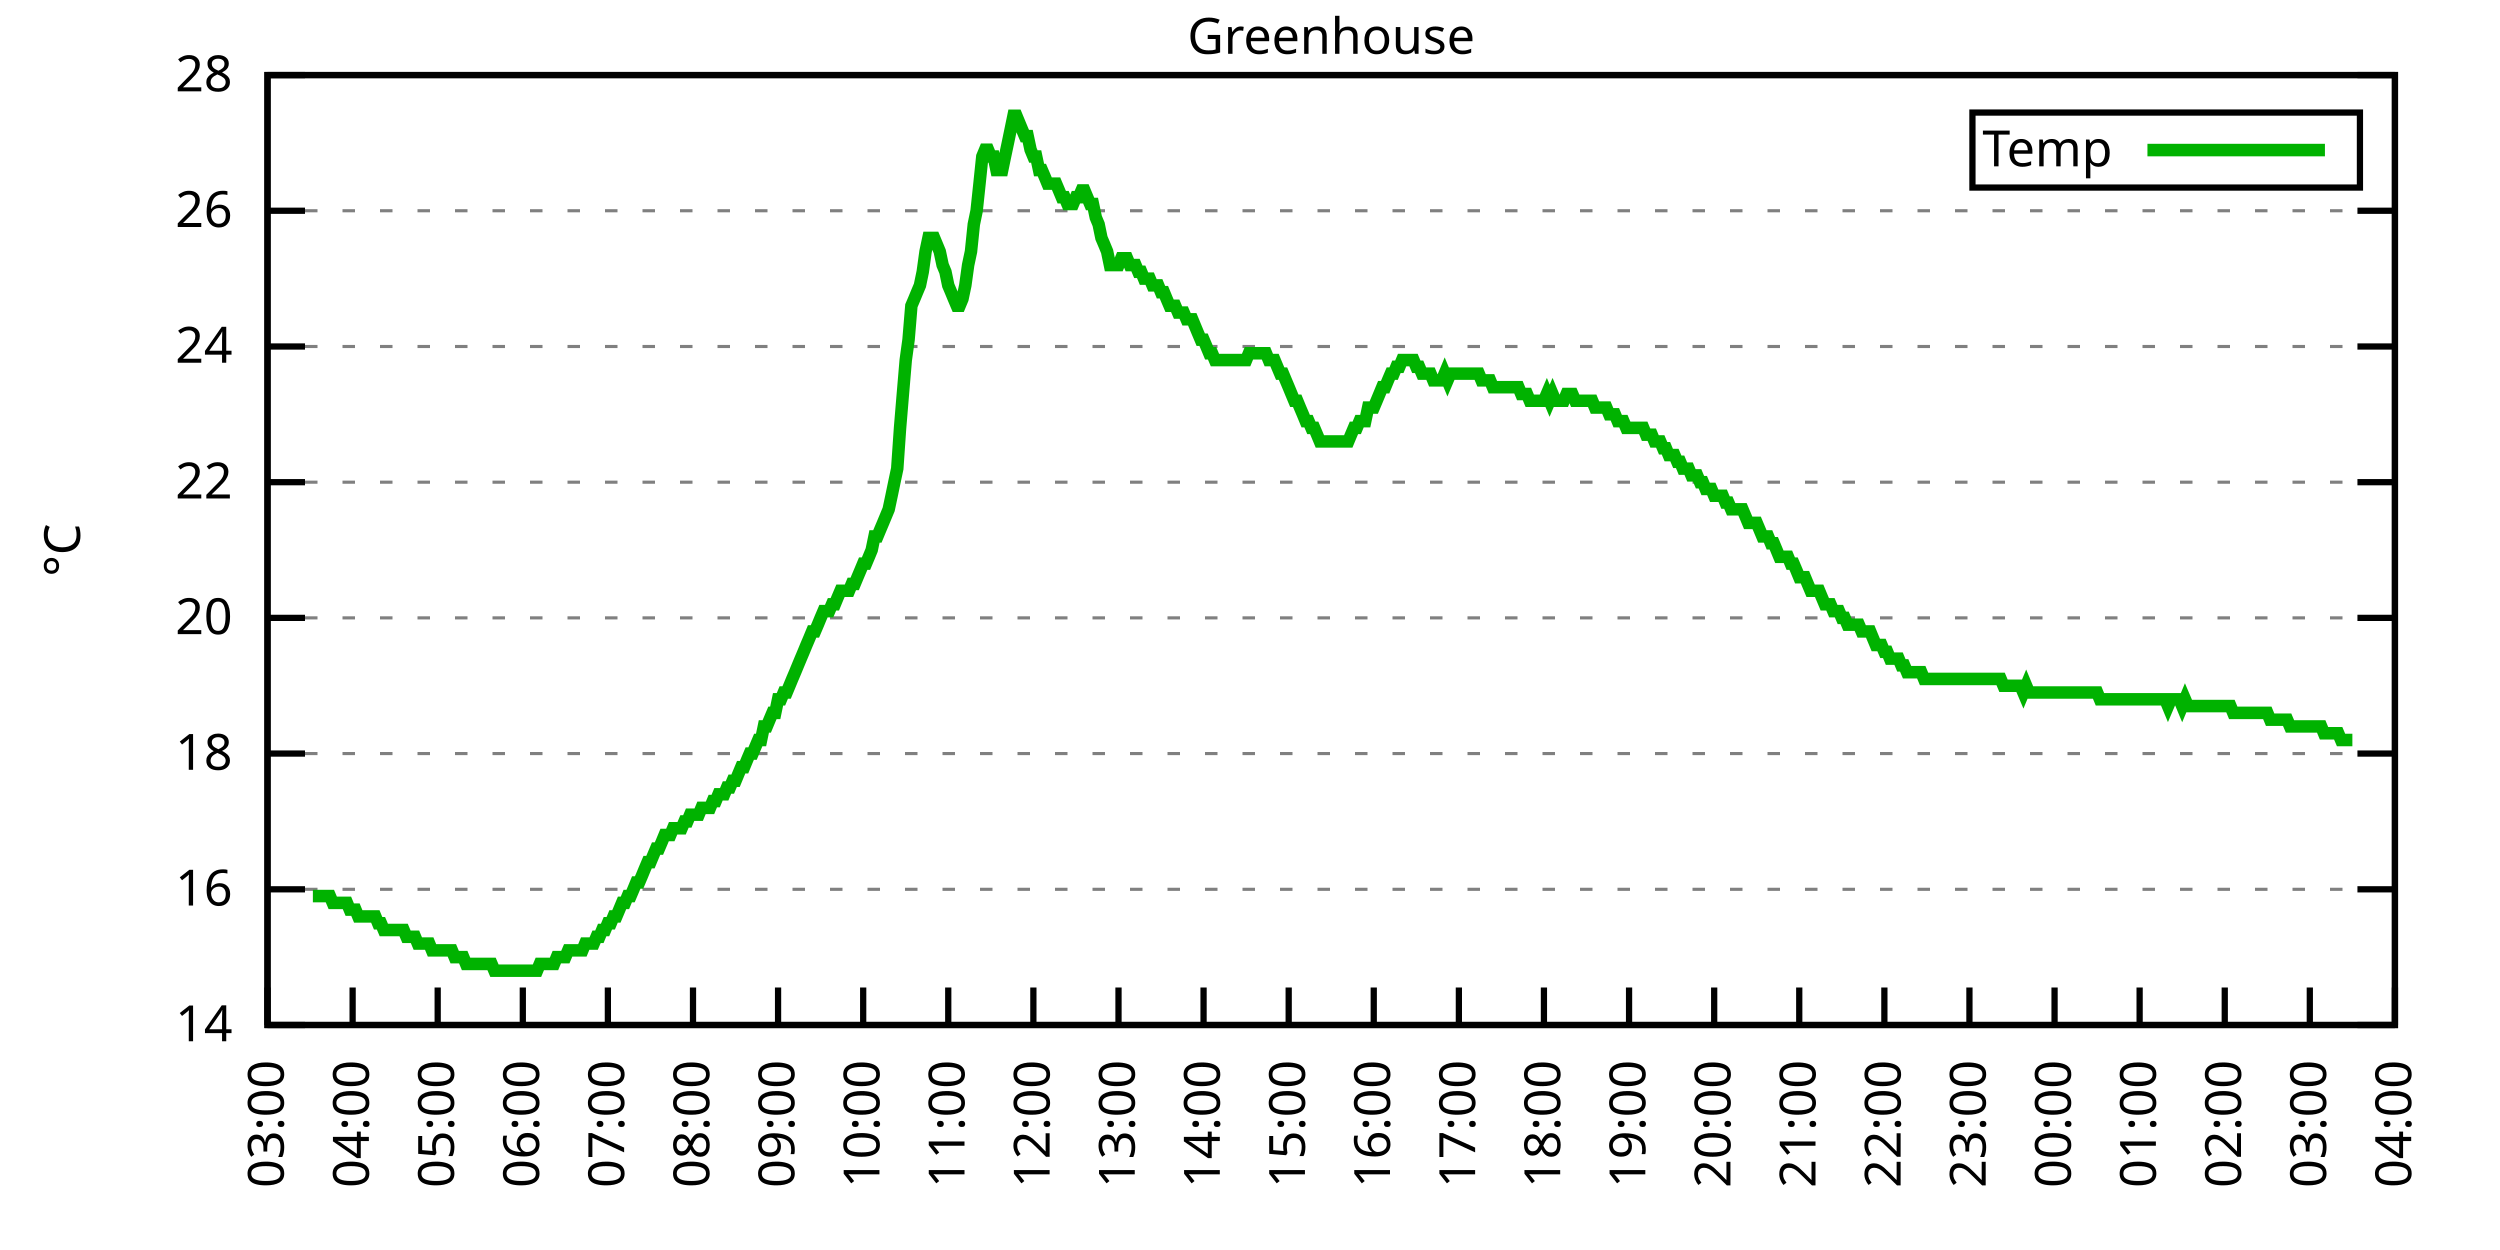
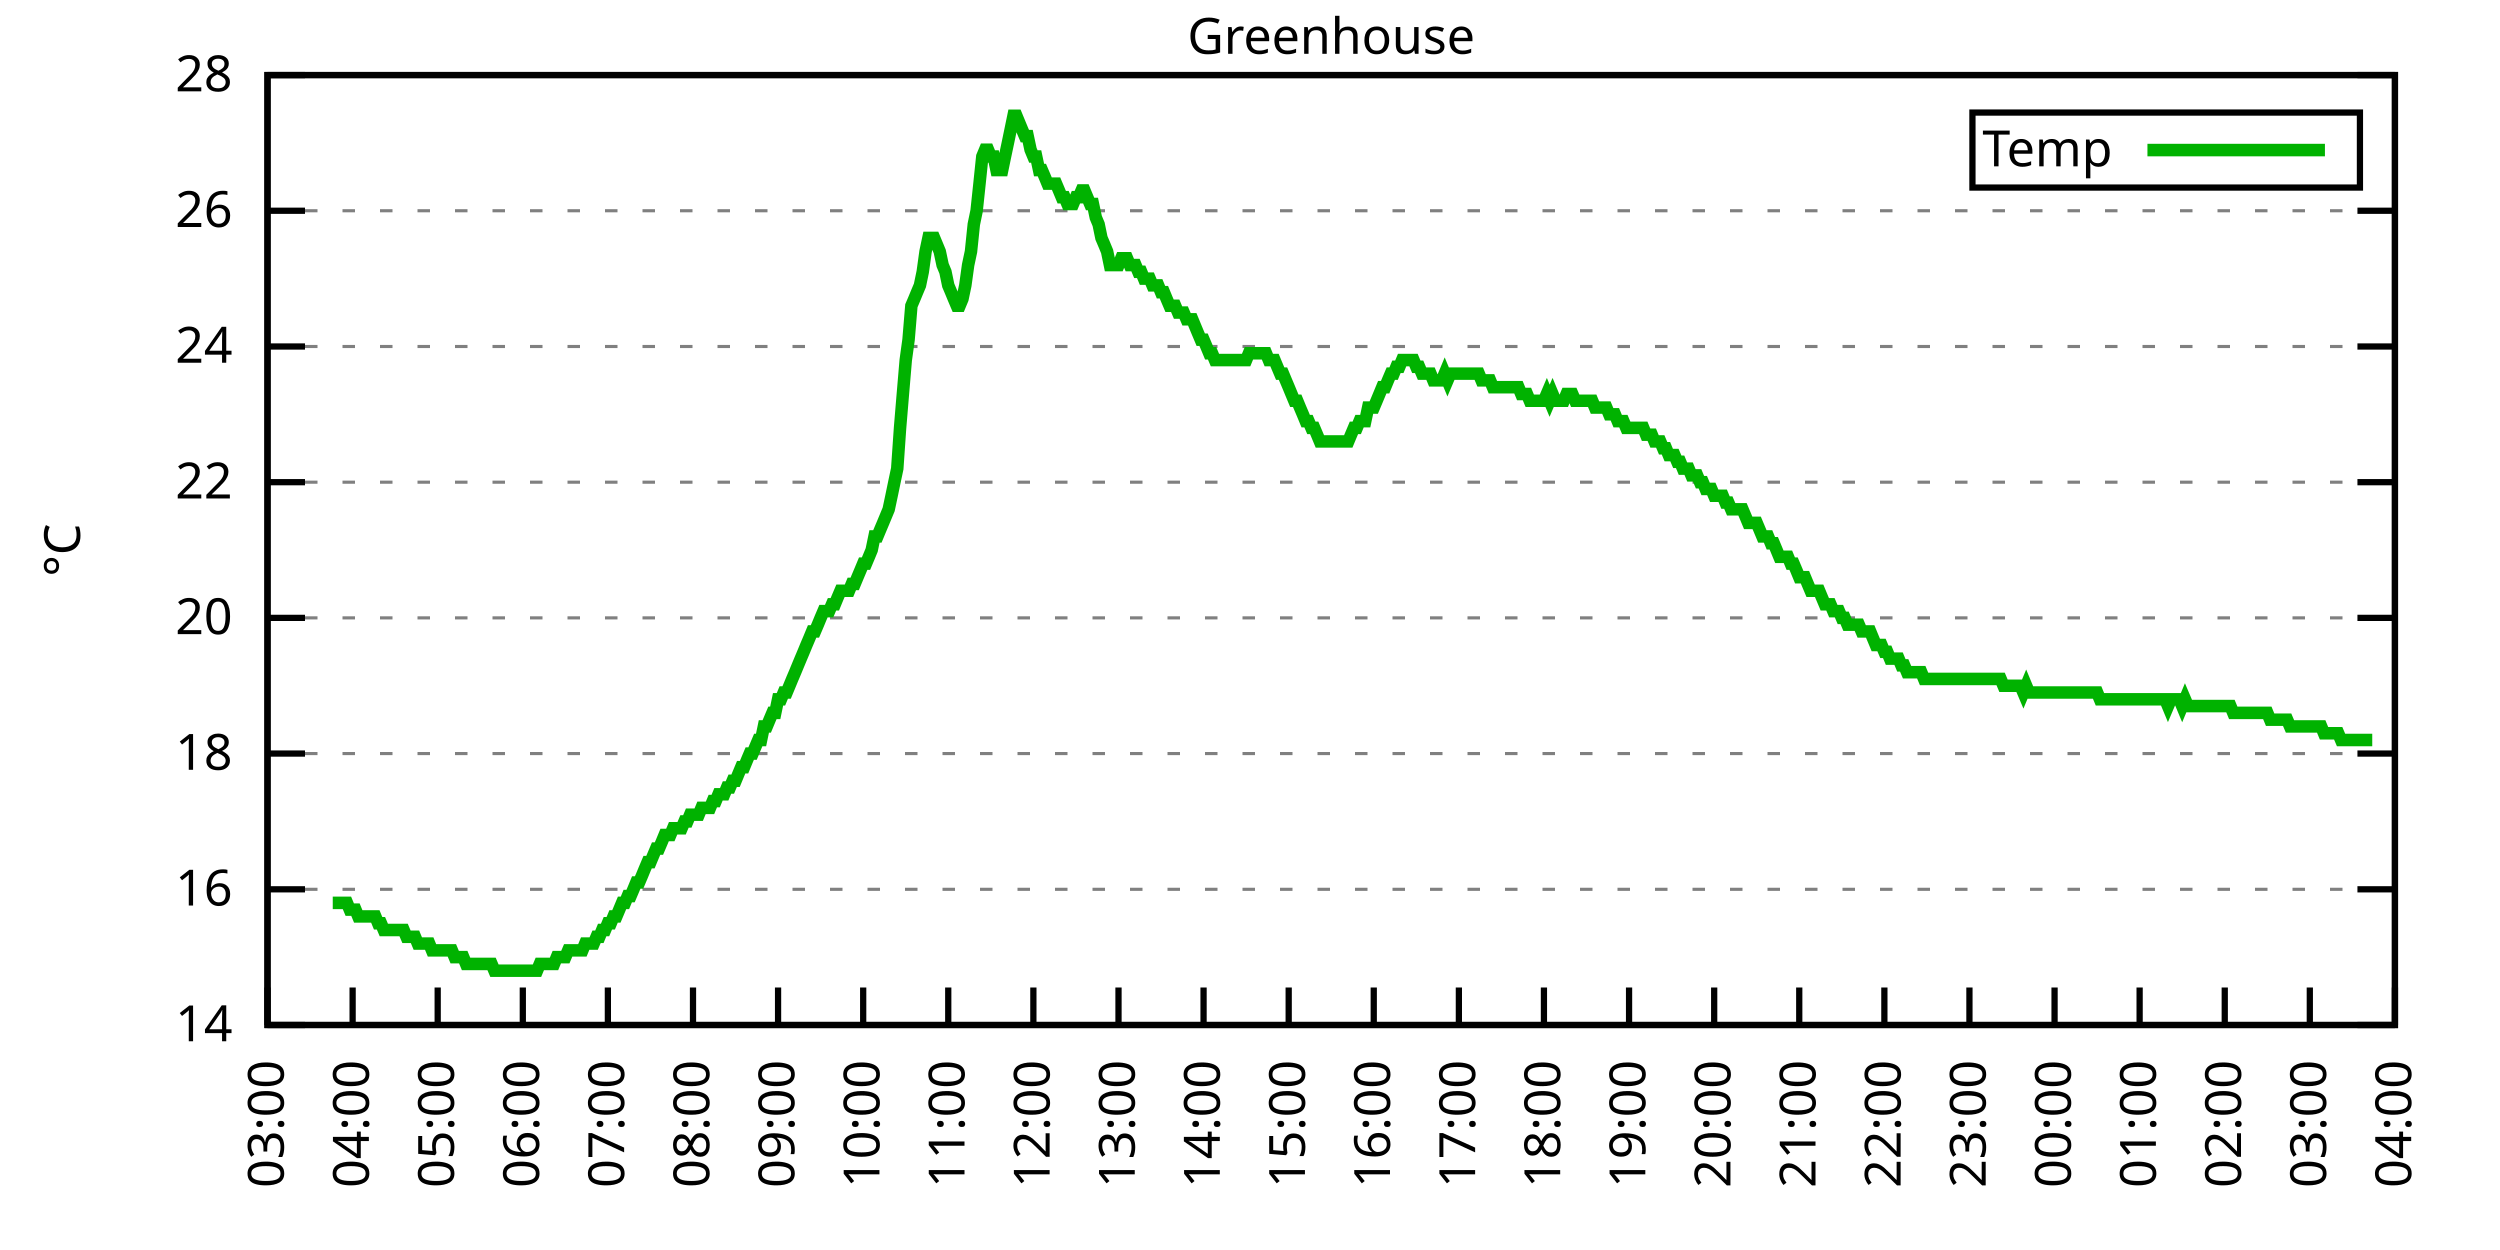
<svg xmlns="http://www.w3.org/2000/svg" xmlns:xlink="http://www.w3.org/1999/xlink" width="400" height="200" viewBox="0 0 400 200">
  <g id="gnuplot_canvas">
    <rect x="0" y="0" width="400" height="200" fill="none" />
    <defs>
      <circle id="gpDot" r="0.5" stroke-width="0.5" stroke="currentColor" />
      <path id="gpPt0" stroke-width="0.333" stroke="currentColor" d="M-1,0 h2 M0,-1 v2" />
      <path id="gpPt1" stroke-width="0.333" stroke="currentColor" d="M-1,-1 L1,1 M1,-1 L-1,1" />
      <path id="gpPt2" stroke-width="0.333" stroke="currentColor" d="M-1,0 L1,0 M0,-1 L0,1 M-1,-1 L1,1 M-1,1 L1,-1" />
      <rect id="gpPt3" stroke-width="0.333" stroke="currentColor" x="-1" y="-1" width="2" height="2" />
      <rect id="gpPt4" stroke-width="0.333" stroke="currentColor" fill="currentColor" x="-1" y="-1" width="2" height="2" />
      <circle id="gpPt5" stroke-width="0.333" stroke="currentColor" cx="0" cy="0" r="1" />
      <use xlink:href="#gpPt5" id="gpPt6" fill="currentColor" stroke="none" />
      <path id="gpPt7" stroke-width="0.333" stroke="currentColor" d="M0,-1.33 L-1.33,0.67 L1.33,0.67 z" />
      <use xlink:href="#gpPt7" id="gpPt8" fill="currentColor" stroke="none" />
      <use xlink:href="#gpPt7" id="gpPt9" stroke="currentColor" transform="rotate(180)" />
      <use xlink:href="#gpPt9" id="gpPt10" fill="currentColor" stroke="none" />
      <use xlink:href="#gpPt3" id="gpPt11" stroke="currentColor" transform="rotate(45)" />
      <use xlink:href="#gpPt11" id="gpPt12" fill="currentColor" stroke="none" />
      <path id="gpPt13" stroke-width="0.333" stroke="currentColor" d="M0,1.330 L1.265,0.411 L0.782,-1.067 L-0.782,-1.076 L-1.265,0.411 z" />
      <use xlink:href="#gpPt13" id="gpPt14" fill="currentColor" stroke="none" />
      <filter id="textbox" filterUnits="objectBoundingBox" x="0" y="0" height="1" width="1">
        <feFlood flood-color="white" flood-opacity="1" result="bgnd" />
        <feComposite in="SourceGraphic" in2="bgnd" operator="atop" />
      </filter>
      <filter id="greybox" filterUnits="objectBoundingBox" x="0" y="0" height="1" width="1">
        <feFlood flood-color="lightgrey" flood-opacity="1" result="grey" />
        <feComposite in="SourceGraphic" in2="grey" operator="atop" />
      </filter>
    </defs>
    <g fill="none" color="white" stroke="currentColor" stroke-width="1.00" stroke-linecap="butt" stroke-linejoin="miter">
</g>
    <g fill="none" color="black" stroke="currentColor" stroke-width="1.00" stroke-linecap="butt" stroke-linejoin="miter">
      <g stroke="none" shape-rendering="crispEdges">
        <polygon fill="rgb(255, 255, 255)" points="42.80,164.00 383.18,164.00 383.18,12.02 42.80,12.02 " />
      </g>
    </g>
    <g fill="none" color="black" stroke="currentColor" stroke-width="1.00" stroke-linecap="butt" stroke-linejoin="miter">
</g>
    <g fill="none" color="black" stroke="black" stroke-width="0.50" stroke-linecap="butt" stroke-linejoin="miter">
</g>
    <g fill="none" color="gray" stroke="currentColor" stroke-width="0.50" stroke-linecap="butt" stroke-linejoin="miter">
      <path stroke="gray" stroke-dasharray="2,4" class="gridline" d="M42.80,164.00 L383.19,164.00  " />
    </g>
    <g fill="none" color="gray" stroke="gray" stroke-width="1.00" stroke-linecap="butt" stroke-linejoin="miter">
</g>
    <g fill="none" color="black" stroke="currentColor" stroke-width="1.00" stroke-linecap="butt" stroke-linejoin="miter">
      <path stroke="black" d="M42.80,164.00 L48.80,164.00 M383.19,164.00 L377.19,164.00  " />
      <g transform="translate(37.20,166.60)" stroke="none" fill="black" font-family="Sans" font-size="8.00" text-anchor="end">
        <text>
          <tspan font-family="Sans"> 14</tspan>
        </text>
      </g>
    </g>
    <g fill="none" color="black" stroke="currentColor" stroke-width="1.00" stroke-linecap="butt" stroke-linejoin="miter">
</g>
    <g fill="none" color="black" stroke="black" stroke-width="0.50" stroke-linecap="butt" stroke-linejoin="miter">
</g>
    <g fill="none" color="gray" stroke="currentColor" stroke-width="0.50" stroke-linecap="butt" stroke-linejoin="miter">
      <path stroke="gray" stroke-dasharray="2,4" class="gridline" d="M42.80,142.29 L383.19,142.29  " />
    </g>
    <g fill="none" color="gray" stroke="gray" stroke-width="1.00" stroke-linecap="butt" stroke-linejoin="miter">
</g>
    <g fill="none" color="black" stroke="currentColor" stroke-width="1.00" stroke-linecap="butt" stroke-linejoin="miter">
      <path stroke="black" d="M42.80,142.29 L48.80,142.29 M383.19,142.29 L377.19,142.29  " />
      <g transform="translate(37.20,144.89)" stroke="none" fill="black" font-family="Sans" font-size="8.00" text-anchor="end">
        <text>
          <tspan font-family="Sans"> 16</tspan>
        </text>
      </g>
    </g>
    <g fill="none" color="black" stroke="currentColor" stroke-width="1.00" stroke-linecap="butt" stroke-linejoin="miter">
</g>
    <g fill="none" color="black" stroke="black" stroke-width="0.50" stroke-linecap="butt" stroke-linejoin="miter">
</g>
    <g fill="none" color="gray" stroke="currentColor" stroke-width="0.50" stroke-linecap="butt" stroke-linejoin="miter">
      <path stroke="gray" stroke-dasharray="2,4" class="gridline" d="M42.80,120.57 L383.19,120.57  " />
    </g>
    <g fill="none" color="gray" stroke="gray" stroke-width="1.00" stroke-linecap="butt" stroke-linejoin="miter">
</g>
    <g fill="none" color="black" stroke="currentColor" stroke-width="1.00" stroke-linecap="butt" stroke-linejoin="miter">
      <path stroke="black" d="M42.80,120.57 L48.80,120.57 M383.19,120.57 L377.19,120.57  " />
      <g transform="translate(37.20,123.17)" stroke="none" fill="black" font-family="Sans" font-size="8.00" text-anchor="end">
        <text>
          <tspan font-family="Sans"> 18</tspan>
        </text>
      </g>
    </g>
    <g fill="none" color="black" stroke="currentColor" stroke-width="1.00" stroke-linecap="butt" stroke-linejoin="miter">
</g>
    <g fill="none" color="black" stroke="black" stroke-width="0.50" stroke-linecap="butt" stroke-linejoin="miter">
</g>
    <g fill="none" color="gray" stroke="currentColor" stroke-width="0.50" stroke-linecap="butt" stroke-linejoin="miter">
      <path stroke="gray" stroke-dasharray="2,4" class="gridline" d="M42.80,98.86 L383.19,98.86  " />
    </g>
    <g fill="none" color="gray" stroke="gray" stroke-width="1.00" stroke-linecap="butt" stroke-linejoin="miter">
</g>
    <g fill="none" color="black" stroke="currentColor" stroke-width="1.00" stroke-linecap="butt" stroke-linejoin="miter">
      <path stroke="black" d="M42.80,98.86 L48.80,98.86 M383.19,98.86 L377.19,98.86  " />
      <g transform="translate(37.20,101.46)" stroke="none" fill="black" font-family="Sans" font-size="8.00" text-anchor="end">
        <text>
          <tspan font-family="Sans"> 20</tspan>
        </text>
      </g>
    </g>
    <g fill="none" color="black" stroke="currentColor" stroke-width="1.00" stroke-linecap="butt" stroke-linejoin="miter">
</g>
    <g fill="none" color="black" stroke="black" stroke-width="0.50" stroke-linecap="butt" stroke-linejoin="miter">
</g>
    <g fill="none" color="gray" stroke="currentColor" stroke-width="0.50" stroke-linecap="butt" stroke-linejoin="miter">
      <path stroke="gray" stroke-dasharray="2,4" class="gridline" d="M42.80,77.15 L383.19,77.15  " />
    </g>
    <g fill="none" color="gray" stroke="gray" stroke-width="1.00" stroke-linecap="butt" stroke-linejoin="miter">
</g>
    <g fill="none" color="black" stroke="currentColor" stroke-width="1.00" stroke-linecap="butt" stroke-linejoin="miter">
      <path stroke="black" d="M42.80,77.15 L48.80,77.15 M383.19,77.15 L377.19,77.15  " />
      <g transform="translate(37.20,79.75)" stroke="none" fill="black" font-family="Sans" font-size="8.00" text-anchor="end">
        <text>
          <tspan font-family="Sans"> 22</tspan>
        </text>
      </g>
    </g>
    <g fill="none" color="black" stroke="currentColor" stroke-width="1.00" stroke-linecap="butt" stroke-linejoin="miter">
</g>
    <g fill="none" color="black" stroke="black" stroke-width="0.50" stroke-linecap="butt" stroke-linejoin="miter">
</g>
    <g fill="none" color="gray" stroke="currentColor" stroke-width="0.50" stroke-linecap="butt" stroke-linejoin="miter">
      <path stroke="gray" stroke-dasharray="2,4" class="gridline" d="M42.80,55.44 L383.19,55.44  " />
    </g>
    <g fill="none" color="gray" stroke="gray" stroke-width="1.00" stroke-linecap="butt" stroke-linejoin="miter">
</g>
    <g fill="none" color="black" stroke="currentColor" stroke-width="1.00" stroke-linecap="butt" stroke-linejoin="miter">
      <path stroke="black" d="M42.80,55.44 L48.80,55.44 M383.19,55.44 L377.19,55.44  " />
      <g transform="translate(37.20,58.04)" stroke="none" fill="black" font-family="Sans" font-size="8.00" text-anchor="end">
        <text>
          <tspan font-family="Sans"> 24</tspan>
        </text>
      </g>
    </g>
    <g fill="none" color="black" stroke="currentColor" stroke-width="1.00" stroke-linecap="butt" stroke-linejoin="miter">
</g>
    <g fill="none" color="black" stroke="black" stroke-width="0.50" stroke-linecap="butt" stroke-linejoin="miter">
</g>
    <g fill="none" color="gray" stroke="currentColor" stroke-width="0.50" stroke-linecap="butt" stroke-linejoin="miter">
      <path stroke="gray" stroke-dasharray="2,4" class="gridline" d="M42.80,33.72 L383.19,33.72  " />
    </g>
    <g fill="none" color="gray" stroke="gray" stroke-width="1.00" stroke-linecap="butt" stroke-linejoin="miter">
</g>
    <g fill="none" color="black" stroke="currentColor" stroke-width="1.00" stroke-linecap="butt" stroke-linejoin="miter">
      <path stroke="black" d="M42.80,33.72 L48.80,33.72 M383.19,33.72 L377.19,33.72  " />
      <g transform="translate(37.20,36.32)" stroke="none" fill="black" font-family="Sans" font-size="8.00" text-anchor="end">
        <text>
          <tspan font-family="Sans"> 26</tspan>
        </text>
      </g>
    </g>
    <g fill="none" color="black" stroke="currentColor" stroke-width="1.00" stroke-linecap="butt" stroke-linejoin="miter">
</g>
    <g fill="none" color="black" stroke="black" stroke-width="0.50" stroke-linecap="butt" stroke-linejoin="miter">
</g>
    <g fill="none" color="gray" stroke="currentColor" stroke-width="0.50" stroke-linecap="butt" stroke-linejoin="miter">
      <path stroke="gray" stroke-dasharray="2,4" class="gridline" d="M42.80,12.01 L383.19,12.01  " />
    </g>
    <g fill="none" color="gray" stroke="gray" stroke-width="1.00" stroke-linecap="butt" stroke-linejoin="miter">
</g>
    <g fill="none" color="black" stroke="currentColor" stroke-width="1.00" stroke-linecap="butt" stroke-linejoin="miter">
      <path stroke="black" d="M42.80,12.01 L48.80,12.01 M383.19,12.01 L377.19,12.01  " />
      <g transform="translate(37.20,14.61)" stroke="none" fill="black" font-family="Sans" font-size="8.00" text-anchor="end">
        <text>
          <tspan font-family="Sans"> 28</tspan>
        </text>
      </g>
    </g>
    <g fill="none" color="black" stroke="currentColor" stroke-width="1.00" stroke-linecap="butt" stroke-linejoin="miter">
      <path stroke="black" d="M42.80,164.00 L42.80,158.00  " />
      <g transform="translate(45.40,169.60) rotate(270.00)" stroke="none" fill="black" font-family="Sans" font-size="8.00" text-anchor="end">
        <text>
          <tspan font-family="Sans">03:00</tspan>
        </text>
      </g>
    </g>
    <g fill="none" color="black" stroke="currentColor" stroke-width="1.00" stroke-linecap="butt" stroke-linejoin="miter">
      <path stroke="black" d="M56.42,164.00 L56.42,158.00  " />
      <g transform="translate(59.02,169.60) rotate(270.00)" stroke="none" fill="black" font-family="Sans" font-size="8.00" text-anchor="end">
        <text>
          <tspan font-family="Sans">04:00</tspan>
        </text>
      </g>
    </g>
    <g fill="none" color="black" stroke="currentColor" stroke-width="1.00" stroke-linecap="butt" stroke-linejoin="miter">
      <path stroke="black" d="M70.03,164.00 L70.03,158.00  " />
      <g transform="translate(72.63,169.60) rotate(270.00)" stroke="none" fill="black" font-family="Sans" font-size="8.00" text-anchor="end">
        <text>
          <tspan font-family="Sans">05:00</tspan>
        </text>
      </g>
    </g>
    <g fill="none" color="black" stroke="currentColor" stroke-width="1.00" stroke-linecap="butt" stroke-linejoin="miter">
      <path stroke="black" d="M83.65,164.00 L83.65,158.00  " />
      <g transform="translate(86.25,169.60) rotate(270.00)" stroke="none" fill="black" font-family="Sans" font-size="8.00" text-anchor="end">
        <text>
          <tspan font-family="Sans">06:00</tspan>
        </text>
      </g>
    </g>
    <g fill="none" color="black" stroke="currentColor" stroke-width="1.00" stroke-linecap="butt" stroke-linejoin="miter">
      <path stroke="black" d="M97.26,164.00 L97.26,158.00  " />
      <g transform="translate(99.86,169.60) rotate(270.00)" stroke="none" fill="black" font-family="Sans" font-size="8.00" text-anchor="end">
        <text>
          <tspan font-family="Sans">07:00</tspan>
        </text>
      </g>
    </g>
    <g fill="none" color="black" stroke="currentColor" stroke-width="1.00" stroke-linecap="butt" stroke-linejoin="miter">
      <path stroke="black" d="M110.88,164.00 L110.88,158.00  " />
      <g transform="translate(113.48,169.60) rotate(270.00)" stroke="none" fill="black" font-family="Sans" font-size="8.00" text-anchor="end">
        <text>
          <tspan font-family="Sans">08:00</tspan>
        </text>
      </g>
    </g>
    <g fill="none" color="black" stroke="currentColor" stroke-width="1.00" stroke-linecap="butt" stroke-linejoin="miter">
      <path stroke="black" d="M124.49,164.00 L124.49,158.00  " />
      <g transform="translate(127.09,169.60) rotate(270.00)" stroke="none" fill="black" font-family="Sans" font-size="8.00" text-anchor="end">
        <text>
          <tspan font-family="Sans">09:00</tspan>
        </text>
      </g>
    </g>
    <g fill="none" color="black" stroke="currentColor" stroke-width="1.00" stroke-linecap="butt" stroke-linejoin="miter">
      <path stroke="black" d="M138.11,164.00 L138.11,158.00  " />
      <g transform="translate(140.71,169.60) rotate(270.00)" stroke="none" fill="black" font-family="Sans" font-size="8.00" text-anchor="end">
        <text>
          <tspan font-family="Sans">10:00</tspan>
        </text>
      </g>
    </g>
    <g fill="none" color="black" stroke="currentColor" stroke-width="1.00" stroke-linecap="butt" stroke-linejoin="miter">
      <path stroke="black" d="M151.72,164.00 L151.72,158.00  " />
      <g transform="translate(154.32,169.60) rotate(270.00)" stroke="none" fill="black" font-family="Sans" font-size="8.00" text-anchor="end">
        <text>
          <tspan font-family="Sans">11:00</tspan>
        </text>
      </g>
    </g>
    <g fill="none" color="black" stroke="currentColor" stroke-width="1.00" stroke-linecap="butt" stroke-linejoin="miter">
      <path stroke="black" d="M165.34,164.00 L165.34,158.00  " />
      <g transform="translate(167.94,169.60) rotate(270.00)" stroke="none" fill="black" font-family="Sans" font-size="8.00" text-anchor="end">
        <text>
          <tspan font-family="Sans">12:00</tspan>
        </text>
      </g>
    </g>
    <g fill="none" color="black" stroke="currentColor" stroke-width="1.00" stroke-linecap="butt" stroke-linejoin="miter">
      <path stroke="black" d="M178.96,164.00 L178.96,158.00  " />
      <g transform="translate(181.56,169.60) rotate(270.00)" stroke="none" fill="black" font-family="Sans" font-size="8.00" text-anchor="end">
        <text>
          <tspan font-family="Sans">13:00</tspan>
        </text>
      </g>
    </g>
    <g fill="none" color="black" stroke="currentColor" stroke-width="1.00" stroke-linecap="butt" stroke-linejoin="miter">
      <path stroke="black" d="M192.57,164.00 L192.57,158.00  " />
      <g transform="translate(195.17,169.60) rotate(270.00)" stroke="none" fill="black" font-family="Sans" font-size="8.00" text-anchor="end">
        <text>
          <tspan font-family="Sans">14:00</tspan>
        </text>
      </g>
    </g>
    <g fill="none" color="black" stroke="currentColor" stroke-width="1.00" stroke-linecap="butt" stroke-linejoin="miter">
      <path stroke="black" d="M206.19,164.00 L206.19,158.00  " />
      <g transform="translate(208.79,169.60) rotate(270.00)" stroke="none" fill="black" font-family="Sans" font-size="8.00" text-anchor="end">
        <text>
          <tspan font-family="Sans">15:00</tspan>
        </text>
      </g>
    </g>
    <g fill="none" color="black" stroke="currentColor" stroke-width="1.00" stroke-linecap="butt" stroke-linejoin="miter">
      <path stroke="black" d="M219.80,164.00 L219.80,158.00  " />
      <g transform="translate(222.40,169.60) rotate(270.00)" stroke="none" fill="black" font-family="Sans" font-size="8.00" text-anchor="end">
        <text>
          <tspan font-family="Sans">16:00</tspan>
        </text>
      </g>
    </g>
    <g fill="none" color="black" stroke="currentColor" stroke-width="1.00" stroke-linecap="butt" stroke-linejoin="miter">
      <path stroke="black" d="M233.42,164.00 L233.42,158.00  " />
      <g transform="translate(236.02,169.60) rotate(270.00)" stroke="none" fill="black" font-family="Sans" font-size="8.00" text-anchor="end">
        <text>
          <tspan font-family="Sans">17:00</tspan>
        </text>
      </g>
    </g>
    <g fill="none" color="black" stroke="currentColor" stroke-width="1.00" stroke-linecap="butt" stroke-linejoin="miter">
      <path stroke="black" d="M247.03,164.00 L247.03,158.00  " />
      <g transform="translate(249.63,169.60) rotate(270.00)" stroke="none" fill="black" font-family="Sans" font-size="8.00" text-anchor="end">
        <text>
          <tspan font-family="Sans">18:00</tspan>
        </text>
      </g>
    </g>
    <g fill="none" color="black" stroke="currentColor" stroke-width="1.00" stroke-linecap="butt" stroke-linejoin="miter">
      <path stroke="black" d="M260.65,164.00 L260.65,158.00  " />
      <g transform="translate(263.25,169.60) rotate(270.00)" stroke="none" fill="black" font-family="Sans" font-size="8.00" text-anchor="end">
        <text>
          <tspan font-family="Sans">19:00</tspan>
        </text>
      </g>
    </g>
    <g fill="none" color="black" stroke="currentColor" stroke-width="1.00" stroke-linecap="butt" stroke-linejoin="miter">
      <path stroke="black" d="M274.27,164.00 L274.27,158.00  " />
      <g transform="translate(276.87,169.60) rotate(270.00)" stroke="none" fill="black" font-family="Sans" font-size="8.00" text-anchor="end">
        <text>
          <tspan font-family="Sans">20:00</tspan>
        </text>
      </g>
    </g>
    <g fill="none" color="black" stroke="currentColor" stroke-width="1.00" stroke-linecap="butt" stroke-linejoin="miter">
      <path stroke="black" d="M287.88,164.00 L287.88,158.00  " />
      <g transform="translate(290.48,169.60) rotate(270.00)" stroke="none" fill="black" font-family="Sans" font-size="8.00" text-anchor="end">
        <text>
          <tspan font-family="Sans">21:00</tspan>
        </text>
      </g>
    </g>
    <g fill="none" color="black" stroke="currentColor" stroke-width="1.00" stroke-linecap="butt" stroke-linejoin="miter">
      <path stroke="black" d="M301.50,164.00 L301.50,158.00  " />
      <g transform="translate(304.10,169.60) rotate(270.00)" stroke="none" fill="black" font-family="Sans" font-size="8.00" text-anchor="end">
        <text>
          <tspan font-family="Sans">22:00</tspan>
        </text>
      </g>
    </g>
    <g fill="none" color="black" stroke="currentColor" stroke-width="1.00" stroke-linecap="butt" stroke-linejoin="miter">
      <path stroke="black" d="M315.11,164.00 L315.11,158.00  " />
      <g transform="translate(317.71,169.60) rotate(270.00)" stroke="none" fill="black" font-family="Sans" font-size="8.00" text-anchor="end">
        <text>
          <tspan font-family="Sans">23:00</tspan>
        </text>
      </g>
    </g>
    <g fill="none" color="black" stroke="currentColor" stroke-width="1.00" stroke-linecap="butt" stroke-linejoin="miter">
      <path stroke="black" d="M328.73,164.00 L328.73,158.00  " />
      <g transform="translate(331.33,169.60) rotate(270.00)" stroke="none" fill="black" font-family="Sans" font-size="8.00" text-anchor="end">
        <text>
          <tspan font-family="Sans">00:00</tspan>
        </text>
      </g>
    </g>
    <g fill="none" color="black" stroke="currentColor" stroke-width="1.00" stroke-linecap="butt" stroke-linejoin="miter">
      <path stroke="black" d="M342.34,164.00 L342.34,158.00  " />
      <g transform="translate(344.94,169.60) rotate(270.00)" stroke="none" fill="black" font-family="Sans" font-size="8.00" text-anchor="end">
        <text>
          <tspan font-family="Sans">01:00</tspan>
        </text>
      </g>
    </g>
    <g fill="none" color="black" stroke="currentColor" stroke-width="1.00" stroke-linecap="butt" stroke-linejoin="miter">
      <path stroke="black" d="M355.96,164.00 L355.96,158.00  " />
      <g transform="translate(358.56,169.60) rotate(270.00)" stroke="none" fill="black" font-family="Sans" font-size="8.00" text-anchor="end">
        <text>
          <tspan font-family="Sans">02:00</tspan>
        </text>
      </g>
    </g>
    <g fill="none" color="black" stroke="currentColor" stroke-width="1.00" stroke-linecap="butt" stroke-linejoin="miter">
      <path stroke="black" d="M369.57,164.00 L369.57,158.00  " />
      <g transform="translate(372.17,169.60) rotate(270.00)" stroke="none" fill="black" font-family="Sans" font-size="8.00" text-anchor="end">
        <text>
          <tspan font-family="Sans">03:00</tspan>
        </text>
      </g>
    </g>
    <g fill="none" color="black" stroke="currentColor" stroke-width="1.00" stroke-linecap="butt" stroke-linejoin="miter">
      <path stroke="black" d="M383.19,164.00 L383.19,158.00  " />
      <g transform="translate(385.79,169.60) rotate(270.00)" stroke="none" fill="black" font-family="Sans" font-size="8.00" text-anchor="end">
        <text>
          <tspan font-family="Sans">04:00</tspan>
        </text>
      </g>
    </g>
    <g fill="none" color="black" stroke="currentColor" stroke-width="1.00" stroke-linecap="butt" stroke-linejoin="miter">
</g>
    <g fill="none" color="black" stroke="currentColor" stroke-width="1.00" stroke-linecap="butt" stroke-linejoin="miter">
      <path stroke="black" d="M42.80,12.01 L42.80,164.00 L383.19,164.00 L383.19,12.01 L42.80,12.01 Z  " />
    </g>
    <g fill="none" color="black" stroke="currentColor" stroke-width="1.00" stroke-linecap="butt" stroke-linejoin="miter">
</g>
    <g fill="none" color="black" stroke="currentColor" stroke-width="1.00" stroke-linecap="butt" stroke-linejoin="miter">
      <path stroke="black" d="M315.59,30.01 L315.59,18.01 L377.59,18.01 L377.59,30.01 L315.59,30.01 Z  " />
    </g>
    <g id="Greenhouse_plot_1">
      <g fill="none" color="white" stroke="black" stroke-width="2.00" stroke-linecap="butt" stroke-linejoin="miter">
</g>
      <g fill="none" color="black" stroke="currentColor" stroke-width="2.00" stroke-linecap="butt" stroke-linejoin="miter">
        <g transform="translate(337.99,26.61)" stroke="none" fill="black" font-family="Sans" font-size="8.00" text-anchor="end">
          <text>
            <tspan font-family="Sans">Temp</tspan>
          </text>
        </g>
      </g>
      <g fill="none" color="black" stroke="currentColor" stroke-width="2.00" stroke-linecap="butt" stroke-linejoin="miter">
-         <path stroke="rgb(  0, 178,   0)" d="M343.59,24.01 L371.99,24.01 M50.06,143.37 L50.52,143.37 L50.97,143.37 L51.42,143.37 L51.88,143.37 L52.33,143.37   L52.78,143.37 L53.24,144.46 L53.69,144.46 L54.15,144.46 L54.60,144.46 L55.05,144.46 L55.51,144.46 L55.96,145.54   L56.42,145.54 L56.87,145.54 L57.32,146.63 L57.78,146.63 L58.23,146.63 L58.68,146.63 L59.14,146.63 L59.59,146.63   L60.05,146.63 L60.50,147.72 L60.95,147.72 L61.41,148.80 L61.86,148.80 L62.32,148.80 L62.77,148.80 L63.22,148.80   L63.68,148.80 L64.13,148.80 L64.58,148.80 L65.04,149.89 L65.49,149.89 L65.95,149.89 L66.40,149.89 L66.85,150.97   L67.31,150.97 L67.76,150.97 L68.22,150.97 L68.67,150.97 L69.12,152.06 L69.58,152.06 L70.03,152.06 L70.49,152.06   L70.94,152.06 L71.39,152.06 L71.85,152.06 L72.30,152.06 L72.75,153.14 L73.21,153.14 L73.66,153.14 L74.12,153.14   L74.57,154.23 L75.02,154.23 L75.48,154.23 L75.93,154.23 L76.39,154.23 L76.84,154.23 L77.29,154.23 L77.75,154.23   L78.20,154.23 L78.65,154.23 L79.11,155.31 L79.56,155.31 L80.02,155.31 L80.47,155.31 L80.92,155.31 L81.38,155.31   L81.83,155.31 L82.29,155.31 L82.74,155.31 L83.19,155.31 L83.65,155.31 L84.10,155.31 L84.55,155.31 L85.01,155.31   L85.46,155.31 L85.92,155.31 L86.37,154.23 L86.82,154.23 L87.28,154.23 L87.73,154.23 L88.19,154.23 L88.64,154.23   L89.09,153.14 L89.55,153.14 L90.00,153.14 L90.45,153.14 L90.91,152.06 L91.36,152.06 L91.82,152.06 L92.27,152.06   L92.72,152.06 L93.18,152.06 L93.63,150.97 L94.09,150.97 L94.54,150.97 L94.99,150.97 L95.45,149.89 L95.90,149.89   L96.35,148.80 L96.81,148.80 L97.26,147.72 L97.72,147.72 L98.17,146.63 L98.62,146.63 L99.08,145.54 L99.53,144.46   L99.99,144.46 L100.44,143.37 L100.89,143.37 L101.35,142.29 L101.80,141.20 L102.25,141.20 L102.71,140.12 L103.16,139.03   L103.62,137.94 L104.07,137.94 L104.52,136.86 L104.98,135.77 L105.43,135.77 L105.89,134.69 L106.34,133.60 L106.79,133.60   L107.25,133.60 L107.70,132.52 L108.15,132.52 L108.61,132.52 L109.06,132.52 L109.52,131.43 L109.97,131.43 L110.42,130.35   L110.88,130.35 L111.33,130.35 L111.79,130.35 L112.24,129.26 L112.69,129.26 L113.15,129.26 L113.60,129.26 L114.05,128.17   L114.51,128.17 L114.96,127.09 L115.42,127.09 L115.87,127.09 L116.32,126.00 L116.78,126.00 L117.23,124.92 L117.69,124.92   L118.14,123.83 L118.59,122.75 L119.05,122.75 L119.50,121.66 L119.96,120.57 L120.41,120.57 L120.86,119.49 L121.32,118.40   L121.77,118.40 L122.22,116.23 L122.68,116.23 L123.13,115.15 L123.59,114.06 L124.04,114.06 L124.49,111.89 L124.95,111.89   L125.40,110.80 L125.86,110.80 L126.31,109.72 L126.76,108.63 L127.22,107.55 L127.67,106.46 L128.12,105.38 L128.58,104.29   L129.03,103.20 L129.49,102.12 L129.94,101.03 L130.39,101.03 L130.85,99.95 L131.30,98.86 L131.76,97.78 L132.21,97.78   L132.66,97.78 L133.12,96.69 L133.57,96.69 L134.02,95.60 L134.48,94.52 L134.93,94.52 L135.39,94.52 L135.84,94.52   L136.29,93.43 L136.75,93.43 L137.20,92.35 L137.66,91.26 L138.11,90.18 L138.56,90.18 L139.02,89.09 L139.47,88.00   L139.92,85.83 L140.38,85.83 L140.83,84.75 L141.29,83.66 L141.74,82.58 L142.19,81.49 L142.65,79.32 L143.10,77.15   L143.56,74.98 L144.01,68.46 L144.46,63.04 L144.92,57.61 L145.37,54.35 L145.82,48.92 L146.28,47.84 L146.73,46.75   L147.19,45.66 L147.64,43.49 L148.09,40.24 L148.55,38.07 L149.00,38.07 L149.46,38.07 L149.91,39.15 L150.36,40.24   L150.82,42.41 L151.27,43.49 L151.72,45.66 L152.18,46.75 L152.63,47.84 L153.09,48.92 L153.54,48.92 L153.99,47.84   L154.45,45.66 L154.90,42.41 L155.36,40.24 L155.81,35.89 L156.26,33.72 L156.72,29.38 L157.17,25.04 L157.62,23.95   L158.08,23.95 L158.53,25.04 L158.99,25.04 L159.44,27.21 L159.89,27.21 L160.35,27.21 L160.80,25.04 L161.26,22.87   L161.71,20.70 L162.16,18.52 L162.62,18.52 L163.07,19.61 L163.52,20.70 L163.98,21.78 L164.43,21.78 L164.89,23.95   L165.34,25.04 L165.79,25.04 L166.25,27.21 L166.70,27.21 L167.16,28.29 L167.61,29.38 L168.06,29.38 L168.52,29.38   L168.97,29.38 L169.43,30.47 L169.88,31.55 L170.33,31.55 L170.79,32.64 L171.24,32.64 L171.69,32.64 L172.15,31.55   L172.60,31.55 L173.06,30.47 L173.51,30.47 L173.96,31.55 L174.42,32.64 L174.87,32.64 L175.33,34.81 L175.78,35.89   L176.23,38.07 L176.69,39.15 L177.14,40.24 L177.59,42.41 L178.05,42.41 L178.50,42.41 L178.96,42.41 L179.41,41.32   L179.86,41.32 L180.32,41.32 L180.77,42.41 L181.23,42.41 L181.68,42.41 L182.13,43.49 L182.59,43.49 L183.04,44.58   L183.49,44.58 L183.95,44.58 L184.40,45.66 L184.86,45.66 L185.31,45.66 L185.76,46.75 L186.22,46.75 L186.67,47.84   L187.13,48.92 L187.58,48.92 L188.03,48.92 L188.49,50.01 L188.94,50.01 L189.39,50.01 L189.85,51.09 L190.30,51.09   L190.76,51.09 L191.21,52.18 L191.66,53.26 L192.12,54.35 L192.57,54.35 L193.03,55.44 L193.48,56.52 L193.93,56.52   L194.39,57.61 L194.84,57.61 L195.29,57.61 L195.75,57.61 L196.20,57.61 L196.66,57.61 L197.11,57.61 L197.56,57.61   L198.02,57.61 L198.47,57.61 L198.93,57.61 L199.38,57.61 L199.83,56.52 L200.29,56.52 L200.74,56.52 L201.19,56.52   L201.65,56.52 L202.10,56.52 L202.56,56.52 L203.01,57.61 L203.46,57.61 L203.92,57.61 L204.37,58.69 L204.83,59.78   L205.28,59.78 L205.73,60.86 L206.19,61.95 L206.64,63.04 L207.09,64.12 L207.55,64.12 L208.00,65.21 L208.46,66.29   L208.91,67.38 L209.36,67.38 L209.82,68.46 L210.27,68.46 L210.73,69.55 L211.18,70.63 L211.63,70.63 L212.09,70.63   L212.54,70.63 L213.00,70.63 L213.45,70.63 L213.90,70.63 L214.36,70.63 L214.81,70.63 L215.26,70.63 L215.72,70.63   L216.17,69.55 L216.63,68.46 L217.08,68.46 L217.53,67.38 L217.99,67.38 L218.44,67.38 L218.90,65.21 L219.35,65.21   L219.80,65.21 L220.26,64.12 L220.71,63.04 L221.16,61.95 L221.62,61.95 L222.07,60.86 L222.53,59.78 L222.98,59.78   L223.43,58.69 L223.89,58.69 L224.34,57.61 L224.80,57.61 L225.25,57.61 L225.70,57.61 L226.16,57.61 L226.61,58.69   L227.06,58.69 L227.52,59.78 L227.97,59.78 L228.43,59.78 L228.88,59.78 L229.33,60.86 L229.79,60.86 L230.24,60.86   L230.70,60.86 L231.15,59.78 L231.60,60.86 L232.06,59.78 L232.51,59.78 L232.96,59.78 L233.42,59.78 L233.87,59.78   L234.33,59.78 L234.78,59.78 L235.23,59.78 L235.69,59.78 L236.14,59.78 L236.60,59.78 L237.05,60.86 L237.50,60.86   L237.96,60.86 L238.41,60.86 L238.86,61.95 L239.32,61.95 L239.77,61.95 L240.23,61.95 L240.68,61.95 L241.13,61.95   L241.59,61.95 L242.04,61.95 L242.50,61.95 L242.95,61.95 L243.40,63.04 L243.86,63.04 L244.31,63.04 L244.76,64.12   L245.22,64.12 L245.67,64.12 L246.13,64.12 L246.58,64.12 L247.03,64.12 L247.49,63.04 L247.94,64.12 L248.40,63.04   L248.85,64.12 L249.30,64.12 L249.76,64.12 L250.21,64.12 L250.66,63.04 L251.12,63.04 L251.57,63.04 L252.03,64.12   L252.48,64.12 L252.93,64.12 L253.39,64.12 L253.84,64.12 L254.30,64.12 L254.75,64.12 L255.20,65.21 L255.66,65.21   L256.11,65.21 L256.56,65.21 L257.02,65.21 L257.47,66.29 L257.93,66.29 L258.38,66.29 L258.83,67.38 L259.29,67.38   L259.74,67.38 L260.20,68.46 L260.65,68.46 L261.10,68.46 L261.56,68.46 L262.01,68.46 L262.47,68.46 L262.92,68.46   L263.37,69.55 L263.83,69.55 L264.28,69.55 L264.73,70.63 L265.19,70.63 L265.64,70.63 L266.10,71.72 L266.55,71.72   L267.00,72.81 L267.46,72.81 L267.91,72.81 L268.37,73.89 L268.82,73.89 L269.27,74.98 L269.73,74.98 L270.18,74.98   L270.63,76.06 L271.09,76.06 L271.54,76.06 L272.00,77.15 L272.45,77.15 L272.90,78.23 L273.36,78.23 L273.81,78.23   L274.27,79.32 L274.72,79.32 L275.17,79.32 L275.63,79.32 L276.08,80.41 L276.53,80.41 L276.99,81.49 L277.44,81.49   L277.90,81.49 L278.35,81.49 L278.80,81.49 L279.26,82.58 L279.71,83.66 L280.17,83.66 L280.62,83.66 L281.07,83.66   L281.53,84.75 L281.98,85.83 L282.43,85.83 L282.89,85.83 L283.34,86.92 L283.80,86.92 L284.25,88.00 L284.70,89.09   L285.16,89.09 L285.61,89.09 L286.07,89.09 L286.52,90.18 L286.97,90.18 L287.43,91.26 L287.88,92.35 L288.33,92.35   L288.79,92.35 L289.24,93.43 L289.70,94.52 L290.15,94.52 L290.60,94.52 L291.06,94.52 L291.51,95.60 L291.97,96.69   L292.42,96.69 L292.87,96.69 L293.33,97.78 L293.78,97.78 L294.23,97.78 L294.69,98.86 L295.14,98.86 L295.60,99.95   L296.05,99.95 L296.50,99.95 L296.96,99.95 L297.41,99.95 L297.87,101.03 L298.32,101.03 L298.77,101.03 L299.23,101.03   L299.68,102.12 L300.13,103.20 L300.59,103.20 L301.04,103.20 L301.50,104.29 L301.95,104.29 L302.40,105.38 L302.86,105.38   L303.31,105.38 L303.77,105.38 L304.22,106.46 L304.67,106.46 L305.13,107.55 L305.58,107.55 L306.03,107.55 L306.49,107.55   L306.94,107.55 L307.40,107.55 L307.85,108.63 L308.30,108.63 L308.76,108.63 L309.21,108.63 L309.67,108.63 L310.12,108.63   L310.57,108.63 L311.03,108.63 L311.48,108.63 L311.94,108.63 L312.39,108.63 L312.84,108.63 L313.30,108.63 L313.75,108.63   L314.20,108.63 L314.66,108.63 L315.11,108.63 L315.57,108.63 L316.02,108.63 L316.47,108.63 L316.93,108.63 L317.38,108.63   L317.84,108.63 L318.29,108.63 L318.74,108.63 L319.20,108.63 L319.65,108.63 L320.10,108.63 L320.56,109.72 L321.01,109.72   L321.47,109.72 L321.92,109.72 L322.37,109.72 L322.83,109.72 L323.28,109.72 L323.74,110.80 L324.19,109.72 L324.64,110.80   L325.10,110.80 L325.55,110.80 L326.00,110.80 L326.46,110.80 L326.91,110.80 L327.37,110.80 L327.82,110.80 L328.27,110.80   L328.73,110.80 L329.18,110.80 L329.64,110.80 L330.09,110.80 L330.54,110.80 L331.00,110.80 L331.45,110.80 L331.90,110.80   L332.36,110.80 L332.81,110.80 L333.27,110.80 L333.72,110.80 L334.17,110.80 L334.63,110.80 L335.08,110.80 L335.54,110.80   L335.99,111.89 L336.44,111.89 L336.90,111.89 L337.35,111.89 L337.80,111.89 L338.26,111.89 L338.71,111.89 L339.17,111.89   L339.62,111.89 L340.07,111.89 L340.53,111.89 L340.98,111.89 L341.44,111.89 L341.89,111.89 L342.34,111.89 L342.80,111.89   L343.25,111.89 L343.70,111.89 L344.16,111.89 L344.61,111.89 L345.07,111.89 L345.52,111.89 L345.97,111.89 L346.43,111.89   L346.88,112.97 L347.34,111.89 L347.79,111.89 L348.24,111.89 L348.70,111.89 L349.15,112.97 L349.60,111.89 L350.06,112.97   L350.51,112.97 L350.97,112.97 L351.42,112.97 L351.87,112.97 L352.33,112.97 L352.78,112.97 L353.24,112.97 L353.69,112.97   L354.14,112.97 L354.60,112.97 L355.05,112.97 L355.50,112.97 L355.96,112.97 L356.41,112.97 L356.87,112.97 L357.32,114.06   L357.77,114.06 L358.23,114.06 L358.68,114.06 L359.14,114.06 L359.59,114.06 L360.04,114.06 L360.50,114.06 L360.95,114.06   L361.41,114.06 L361.86,114.06 L362.31,114.06 L362.77,114.06 L363.22,115.15 L363.67,115.15 L364.13,115.15 L364.58,115.15   L365.04,115.15 L365.49,115.15 L365.94,115.15 L366.40,116.23 L366.85,116.23 L367.31,116.23 L367.76,116.23 L368.21,116.23   L368.67,116.23 L369.12,116.23 L369.57,116.23 L370.03,116.23 L370.48,116.23 L370.94,116.23 L371.39,116.23 L371.84,117.32   L372.30,117.32 L372.75,117.32 L373.21,117.32 L373.66,117.32 L374.11,117.32 L374.57,118.40 L375.02,118.40 L375.47,118.40   L375.93,118.40 L376.38,118.40  " />
+         <path stroke="rgb(  0, 178,   0)" d="M343.59,24.01 L371.99,24.01 M53.24,144.46 L53.69,144.46 L54.15,144.46 L54.60,144.46 L55.05,144.46 L55.51,144.46   L55.96,145.54 L56.42,145.54 L56.87,145.54 L57.32,146.63 L57.78,146.63 L58.23,146.63 L58.68,146.63 L59.14,146.63   L59.59,146.63 L60.05,146.63 L60.50,147.72 L60.95,147.72 L61.41,148.80 L61.86,148.80 L62.32,148.80 L62.77,148.80   L63.22,148.80 L63.68,148.80 L64.13,148.80 L64.58,148.80 L65.04,149.89 L65.49,149.89 L65.95,149.89 L66.40,149.89   L66.85,150.97 L67.31,150.97 L67.76,150.97 L68.22,150.97 L68.67,150.97 L69.12,152.06 L69.58,152.06 L70.03,152.06   L70.49,152.06 L70.94,152.06 L71.39,152.06 L71.85,152.06 L72.30,152.06 L72.75,153.14 L73.21,153.14 L73.66,153.14   L74.12,153.14 L74.57,154.23 L75.02,154.23 L75.48,154.23 L75.93,154.23 L76.39,154.23 L76.84,154.23 L77.29,154.23   L77.75,154.23 L78.20,154.23 L78.65,154.23 L79.11,155.31 L79.56,155.31 L80.02,155.31 L80.47,155.31 L80.92,155.31   L81.38,155.31 L81.83,155.31 L82.29,155.31 L82.74,155.31 L83.19,155.31 L83.65,155.31 L84.10,155.31 L84.55,155.31   L85.01,155.31 L85.46,155.31 L85.92,155.31 L86.37,154.23 L86.82,154.23 L87.28,154.23 L87.73,154.23 L88.19,154.23   L88.64,154.23 L89.09,153.14 L89.55,153.14 L90.00,153.14 L90.45,153.14 L90.91,152.06 L91.36,152.06 L91.82,152.06   L92.27,152.06 L92.72,152.06 L93.18,152.06 L93.63,150.97 L94.09,150.97 L94.54,150.97 L94.99,150.97 L95.45,149.89   L95.90,149.89 L96.35,148.80 L96.81,148.80 L97.26,147.72 L97.72,147.72 L98.17,146.63 L98.62,146.63 L99.08,145.54   L99.53,144.46 L99.99,144.46 L100.44,143.37 L100.89,143.37 L101.35,142.29 L101.80,141.20 L102.25,141.20 L102.71,140.12   L103.16,139.03 L103.62,137.94 L104.07,137.94 L104.52,136.86 L104.98,135.77 L105.43,135.77 L105.89,134.69 L106.34,133.60   L106.79,133.60 L107.25,133.60 L107.70,132.52 L108.15,132.52 L108.61,132.52 L109.06,132.52 L109.52,131.43 L109.97,131.43   L110.42,130.35 L110.88,130.35 L111.33,130.35 L111.79,130.35 L112.24,129.26 L112.69,129.26 L113.15,129.26 L113.60,129.26   L114.05,128.17 L114.51,128.17 L114.96,127.09 L115.42,127.09 L115.87,127.09 L116.32,126.00 L116.78,126.00 L117.23,124.92   L117.69,124.92 L118.14,123.83 L118.59,122.75 L119.05,122.75 L119.50,121.66 L119.96,120.57 L120.41,120.57 L120.86,119.49   L121.32,118.40 L121.77,118.40 L122.22,116.23 L122.68,116.23 L123.13,115.15 L123.59,114.06 L124.04,114.06 L124.49,111.89   L124.95,111.89 L125.40,110.80 L125.86,110.80 L126.31,109.72 L126.76,108.63 L127.22,107.55 L127.67,106.46 L128.12,105.38   L128.58,104.29 L129.03,103.20 L129.49,102.12 L129.94,101.03 L130.39,101.03 L130.85,99.95 L131.30,98.86 L131.76,97.78   L132.21,97.78 L132.66,97.78 L133.12,96.69 L133.57,96.69 L134.02,95.60 L134.48,94.52 L134.93,94.52 L135.39,94.52   L135.84,94.52 L136.29,93.43 L136.75,93.43 L137.20,92.35 L137.66,91.26 L138.11,90.18 L138.56,90.18 L139.02,89.09   L139.47,88.00 L139.92,85.83 L140.38,85.83 L140.83,84.75 L141.29,83.66 L141.74,82.58 L142.19,81.49 L142.65,79.32   L143.10,77.15 L143.56,74.98 L144.01,68.46 L144.46,63.04 L144.92,57.61 L145.37,54.35 L145.82,48.92 L146.28,47.84   L146.73,46.75 L147.19,45.66 L147.64,43.49 L148.09,40.24 L148.55,38.07 L149.00,38.07 L149.46,38.07 L149.91,39.15   L150.36,40.24 L150.82,42.41 L151.27,43.49 L151.72,45.66 L152.18,46.75 L152.63,47.84 L153.09,48.92 L153.54,48.92   L153.99,47.84 L154.45,45.66 L154.90,42.41 L155.36,40.24 L155.81,35.89 L156.26,33.72 L156.72,29.38 L157.17,25.04   L157.62,23.95 L158.08,23.95 L158.53,25.04 L158.99,25.04 L159.44,27.21 L159.89,27.21 L160.35,27.21 L160.80,25.04   L161.26,22.87 L161.71,20.70 L162.16,18.52 L162.62,18.52 L163.07,19.61 L163.52,20.70 L163.98,21.78 L164.43,21.78   L164.89,23.95 L165.34,25.04 L165.79,25.04 L166.25,27.21 L166.70,27.21 L167.16,28.29 L167.61,29.38 L168.06,29.38   L168.52,29.38 L168.97,29.38 L169.43,30.47 L169.88,31.55 L170.33,31.55 L170.79,32.64 L171.24,32.64 L171.69,32.64   L172.15,31.55 L172.60,31.55 L173.06,30.47 L173.51,30.47 L173.96,31.55 L174.42,32.64 L174.87,32.64 L175.33,34.81   L175.78,35.89 L176.23,38.07 L176.69,39.15 L177.14,40.24 L177.59,42.41 L178.05,42.41 L178.50,42.41 L178.96,42.41   L179.41,41.32 L179.86,41.32 L180.32,41.32 L180.77,42.41 L181.23,42.41 L181.68,42.41 L182.13,43.49 L182.59,43.49   L183.04,44.58 L183.49,44.58 L183.95,44.58 L184.40,45.66 L184.86,45.66 L185.31,45.66 L185.76,46.75 L186.22,46.75   L186.67,47.84 L187.13,48.92 L187.58,48.92 L188.03,48.92 L188.49,50.01 L188.94,50.01 L189.39,50.01 L189.85,51.09   L190.30,51.09 L190.76,51.09 L191.21,52.18 L191.66,53.26 L192.12,54.35 L192.57,54.35 L193.03,55.44 L193.48,56.52   L193.93,56.52 L194.39,57.61 L194.84,57.61 L195.29,57.61 L195.75,57.61 L196.20,57.61 L196.66,57.61 L197.11,57.61   L197.56,57.61 L198.02,57.61 L198.47,57.61 L198.93,57.61 L199.38,57.61 L199.83,56.52 L200.29,56.52 L200.74,56.52   L201.19,56.52 L201.65,56.52 L202.10,56.52 L202.56,56.52 L203.01,57.61 L203.46,57.61 L203.92,57.61 L204.37,58.69   L204.83,59.78 L205.28,59.78 L205.73,60.86 L206.19,61.95 L206.64,63.04 L207.09,64.12 L207.55,64.12 L208.00,65.21   L208.46,66.29 L208.91,67.38 L209.36,67.38 L209.82,68.46 L210.27,68.46 L210.73,69.55 L211.18,70.63 L211.63,70.63   L212.09,70.63 L212.54,70.63 L213.00,70.63 L213.45,70.63 L213.90,70.63 L214.36,70.63 L214.81,70.63 L215.26,70.63   L215.72,70.63 L216.17,69.55 L216.63,68.46 L217.08,68.46 L217.53,67.38 L217.99,67.38 L218.44,67.38 L218.90,65.21   L219.35,65.21 L219.80,65.21 L220.26,64.12 L220.71,63.04 L221.16,61.95 L221.62,61.95 L222.07,60.86 L222.53,59.78   L222.98,59.78 L223.43,58.69 L223.89,58.69 L224.34,57.61 L224.80,57.61 L225.25,57.61 L225.70,57.61 L226.16,57.61   L226.61,58.69 L227.06,58.69 L227.52,59.78 L227.97,59.78 L228.43,59.78 L228.88,59.78 L229.33,60.86 L229.79,60.86   L230.24,60.86 L230.70,60.86 L231.15,59.78 L231.60,60.86 L232.06,59.78 L232.51,59.78 L232.96,59.78 L233.42,59.78   L233.87,59.78 L234.33,59.78 L234.78,59.78 L235.23,59.78 L235.69,59.78 L236.14,59.78 L236.60,59.78 L237.05,60.86   L237.50,60.86 L237.96,60.86 L238.41,60.86 L238.86,61.95 L239.32,61.95 L239.77,61.95 L240.23,61.95 L240.68,61.95   L241.13,61.95 L241.59,61.95 L242.04,61.95 L242.50,61.95 L242.95,61.95 L243.40,63.04 L243.86,63.04 L244.31,63.04   L244.76,64.12 L245.22,64.12 L245.67,64.12 L246.13,64.12 L246.58,64.12 L247.03,64.12 L247.49,63.04 L247.94,64.12   L248.40,63.04 L248.85,64.12 L249.30,64.12 L249.76,64.12 L250.21,64.12 L250.66,63.04 L251.12,63.04 L251.57,63.04   L252.03,64.12 L252.48,64.12 L252.93,64.12 L253.39,64.12 L253.84,64.12 L254.30,64.12 L254.75,64.12 L255.20,65.21   L255.66,65.21 L256.11,65.21 L256.56,65.21 L257.02,65.21 L257.47,66.29 L257.93,66.29 L258.38,66.29 L258.83,67.38   L259.29,67.38 L259.74,67.38 L260.20,68.46 L260.65,68.46 L261.10,68.46 L261.56,68.46 L262.01,68.46 L262.47,68.46   L262.92,68.46 L263.37,69.55 L263.83,69.55 L264.28,69.55 L264.73,70.63 L265.19,70.63 L265.64,70.63 L266.10,71.72   L266.55,71.72 L267.00,72.81 L267.46,72.81 L267.91,72.81 L268.37,73.89 L268.82,73.89 L269.27,74.98 L269.73,74.98   L270.18,74.98 L270.63,76.06 L271.09,76.06 L271.54,76.06 L272.00,77.15 L272.45,77.15 L272.90,78.23 L273.36,78.23   L273.81,78.23 L274.27,79.32 L274.72,79.32 L275.17,79.32 L275.63,79.32 L276.08,80.41 L276.53,80.41 L276.99,81.49   L277.44,81.49 L277.90,81.49 L278.35,81.49 L278.80,81.49 L279.26,82.58 L279.71,83.66 L280.17,83.66 L280.62,83.66   L281.07,83.66 L281.53,84.75 L281.98,85.83 L282.43,85.83 L282.89,85.83 L283.34,86.92 L283.80,86.92 L284.25,88.00   L284.70,89.09 L285.16,89.09 L285.61,89.09 L286.07,89.09 L286.52,90.18 L286.97,90.18 L287.43,91.26 L287.88,92.35   L288.33,92.35 L288.79,92.35 L289.24,93.43 L289.70,94.52 L290.15,94.52 L290.60,94.52 L291.06,94.52 L291.51,95.60   L291.97,96.69 L292.42,96.69 L292.87,96.69 L293.33,97.78 L293.78,97.78 L294.23,97.78 L294.69,98.86 L295.14,98.86   L295.60,99.95 L296.05,99.95 L296.50,99.95 L296.96,99.95 L297.41,99.95 L297.87,101.03 L298.32,101.03 L298.77,101.03   L299.23,101.03 L299.68,102.12 L300.13,103.20 L300.59,103.20 L301.04,103.20 L301.50,104.29 L301.95,104.29 L302.40,105.38   L302.86,105.38 L303.31,105.38 L303.77,105.38 L304.22,106.46 L304.67,106.46 L305.13,107.55 L305.58,107.55 L306.03,107.55   L306.49,107.55 L306.94,107.55 L307.40,107.55 L307.85,108.63 L308.30,108.63 L308.76,108.63 L309.21,108.63 L309.67,108.63   L310.12,108.63 L310.57,108.63 L311.03,108.63 L311.48,108.63 L311.94,108.63 L312.39,108.63 L312.84,108.63 L313.30,108.63   L313.75,108.63 L314.20,108.63 L314.66,108.63 L315.11,108.63 L315.57,108.63 L316.02,108.63 L316.47,108.63 L316.93,108.63   L317.38,108.63 L317.84,108.63 L318.29,108.63 L318.74,108.63 L319.20,108.63 L319.65,108.63 L320.10,108.63 L320.56,109.72   L321.01,109.72 L321.47,109.72 L321.92,109.72 L322.37,109.72 L322.83,109.72 L323.28,109.72 L323.74,110.80 L324.19,109.72   L324.64,110.80 L325.10,110.80 L325.55,110.80 L326.00,110.80 L326.46,110.80 L326.91,110.80 L327.37,110.80 L327.82,110.80   L328.27,110.80 L328.73,110.80 L329.18,110.80 L329.64,110.80 L330.09,110.80 L330.54,110.80 L331.00,110.80 L331.45,110.80   L331.90,110.80 L332.36,110.80 L332.81,110.80 L333.27,110.80 L333.72,110.80 L334.17,110.80 L334.63,110.80 L335.08,110.80   L335.54,110.80 L335.99,111.89 L336.44,111.89 L336.90,111.89 L337.35,111.89 L337.80,111.89 L338.26,111.89 L338.71,111.89   L339.17,111.89 L339.62,111.89 L340.07,111.89 L340.53,111.89 L340.98,111.89 L341.44,111.89 L341.89,111.89 L342.34,111.89   L342.80,111.89 L343.25,111.89 L343.70,111.89 L344.16,111.89 L344.61,111.89 L345.07,111.89 L345.52,111.89 L345.97,111.89   L346.43,111.89 L346.88,112.97 L347.34,111.89 L347.79,111.89 L348.24,111.89 L348.70,111.89 L349.15,112.97 L349.60,111.89   L350.06,112.97 L350.51,112.97 L350.97,112.97 L351.42,112.97 L351.87,112.97 L352.33,112.97 L352.78,112.97 L353.24,112.97   L353.69,112.97 L354.14,112.97 L354.60,112.97 L355.05,112.97 L355.50,112.97 L355.96,112.97 L356.41,112.97 L356.87,112.97   L357.32,114.06 L357.77,114.06 L358.23,114.06 L358.68,114.06 L359.14,114.06 L359.59,114.06 L360.04,114.06 L360.50,114.06   L360.95,114.06 L361.41,114.06 L361.86,114.06 L362.31,114.06 L362.77,114.06 L363.22,115.15 L363.67,115.15 L364.13,115.15   L364.58,115.15 L365.04,115.15 L365.49,115.15 L365.94,115.15 L366.40,116.23 L366.85,116.23 L367.31,116.23 L367.76,116.23   L368.21,116.23 L368.67,116.23 L369.12,116.23 L369.57,116.23 L370.03,116.23 L370.48,116.23 L370.94,116.23 L371.39,116.23   L371.84,117.32 L372.30,117.32 L372.75,117.32 L373.21,117.32 L373.66,117.32 L374.11,117.32 L374.57,118.40 L375.02,118.40   L375.47,118.40 L375.93,118.40 L376.38,118.40 L376.84,118.40 L377.29,118.40 L377.74,118.40 L378.20,118.40 L378.65,118.40   L379.11,118.40 L379.56,118.40  " />
      </g>
    </g>
    <g fill="none" color="black" stroke="currentColor" stroke-width="2.00" stroke-linecap="butt" stroke-linejoin="miter">
</g>
    <g fill="none" color="black" stroke="black" stroke-width="1.00" stroke-linecap="butt" stroke-linejoin="miter">
</g>
    <g fill="none" color="black" stroke="currentColor" stroke-width="1.00" stroke-linecap="butt" stroke-linejoin="miter">
      <path stroke="black" d="M42.80,12.01 L42.80,164.00 L383.19,164.00 L383.19,12.01 L42.80,12.01 Z  " />
      <g transform="translate(12.80,88.01) rotate(270.00)" stroke="none" fill="black" font-family="Sans" font-size="8.00" text-anchor="middle">
        <text>
          <tspan font-family="Sans">°C</tspan>
        </text>
      </g>
    </g>
    <g fill="none" color="black" stroke="currentColor" stroke-width="1.00" stroke-linecap="butt" stroke-linejoin="miter">
</g>
    <g fill="none" color="black" stroke="currentColor" stroke-width="1.00" stroke-linecap="butt" stroke-linejoin="miter">
      <g transform="translate(212.99,8.61)" stroke="none" fill="black" font-family="Sans" font-size="8.00" text-anchor="middle">
        <text>
          <tspan font-family="Sans">Greenhouse</tspan>
        </text>
      </g>
    </g>
    <g fill="none" color="black" stroke="currentColor" stroke-width="1.00" stroke-linecap="butt" stroke-linejoin="miter">
</g>
  </g>
</svg>
